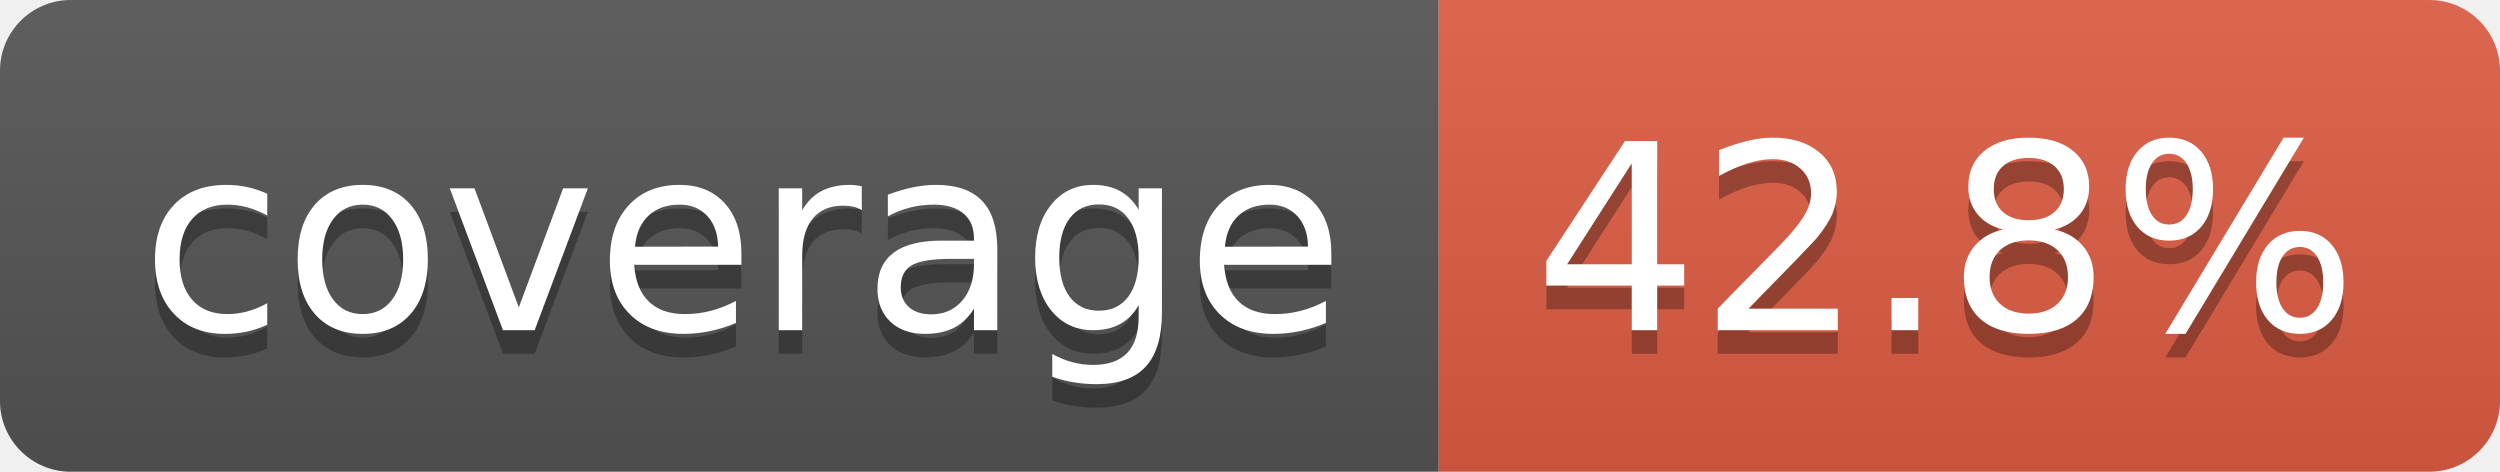
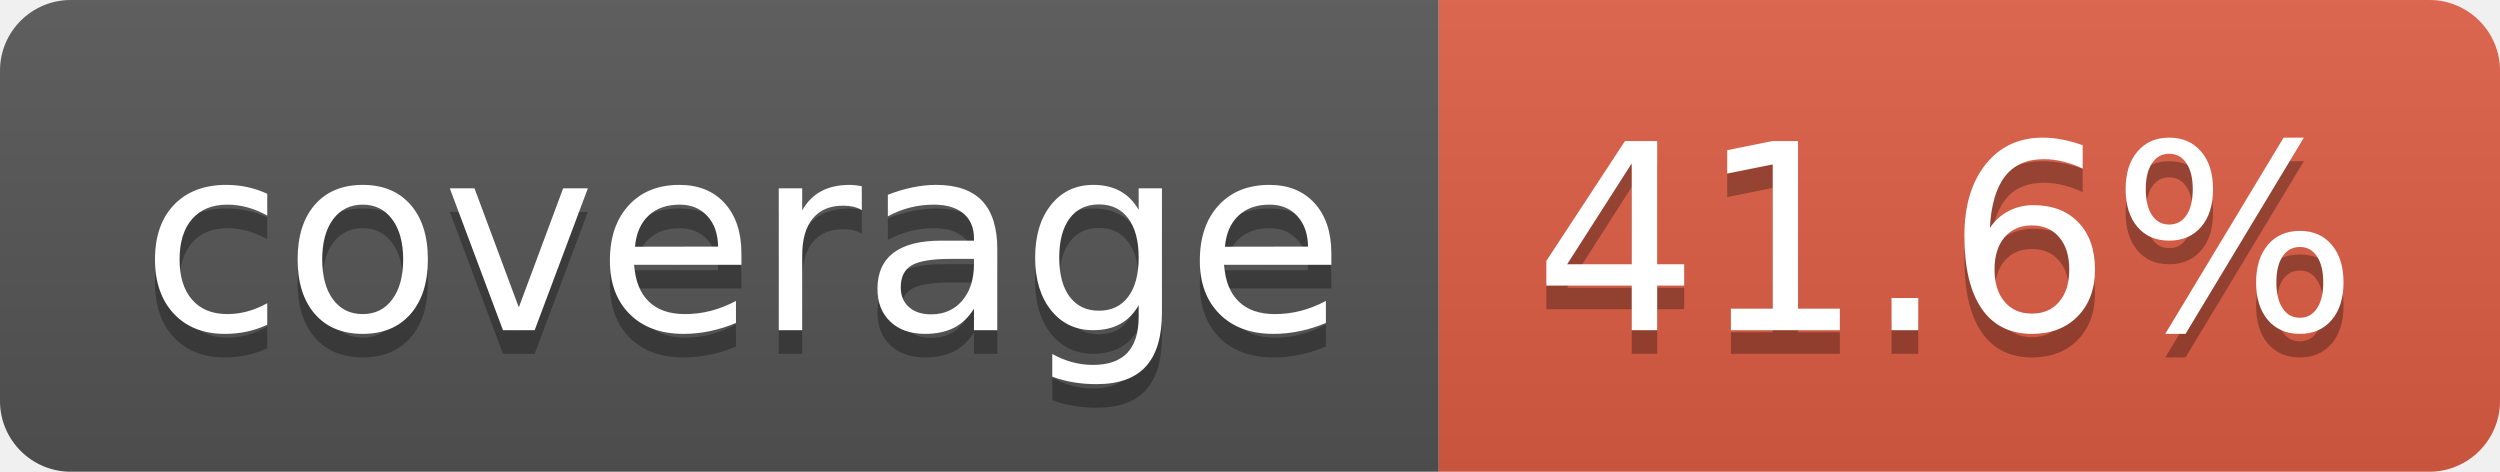
- <svg xmlns="http://www.w3.org/2000/svg" width="106" height="20" role="img" aria-label="coverage: 42.8%">
+ <svg xmlns="http://www.w3.org/2000/svg" width="106" height="20" role="img" aria-label="coverage: 41.6%">
  <linearGradient id="s" x2="0" y2="100%">
    <stop offset="0" stop-color="#bbb" stop-opacity=".1" />
    <stop offset="1" stop-opacity=".1" />
  </linearGradient>
  <clipPath id="r">
    <rect width="106" height="20" rx="3" fill="#fff" />
  </clipPath>
  <g clip-path="url(#r)">
    <rect width="61" height="20" fill="#555" />
    <rect x="61" width="45" height="20" fill="#e05d44" />
    <rect width="106" height="20" fill="url(#s)" />
  </g>
  <g fill="#fff" text-anchor="middle" font-family="Verdana,Geneva,DejaVu Sans,sans-serif" text-rendering="geometricPrecision" font-size="110">
    <text aria-hidden="true" x="315" y="150" fill="#010101" fill-opacity=".3" transform="scale(.1)" textLength="510">coverage</text>
    <text x="315" y="140" transform="scale(.1)" fill="#fff" textLength="510">coverage</text>
-     <text aria-hidden="true" x="825" y="150" fill="#010101" fill-opacity=".3" transform="scale(.1)" textLength="350">42.8%</text>
-     <text x="825" y="140" transform="scale(.1)" fill="#fff" textLength="350">42.8%</text>
+     <text aria-hidden="true" x="825" y="150" fill="#010101" fill-opacity=".3" transform="scale(.1)" textLength="350">41.6%</text>
+     <text x="825" y="140" transform="scale(.1)" fill="#fff" textLength="350">41.6%</text>
  </g>
</svg>
